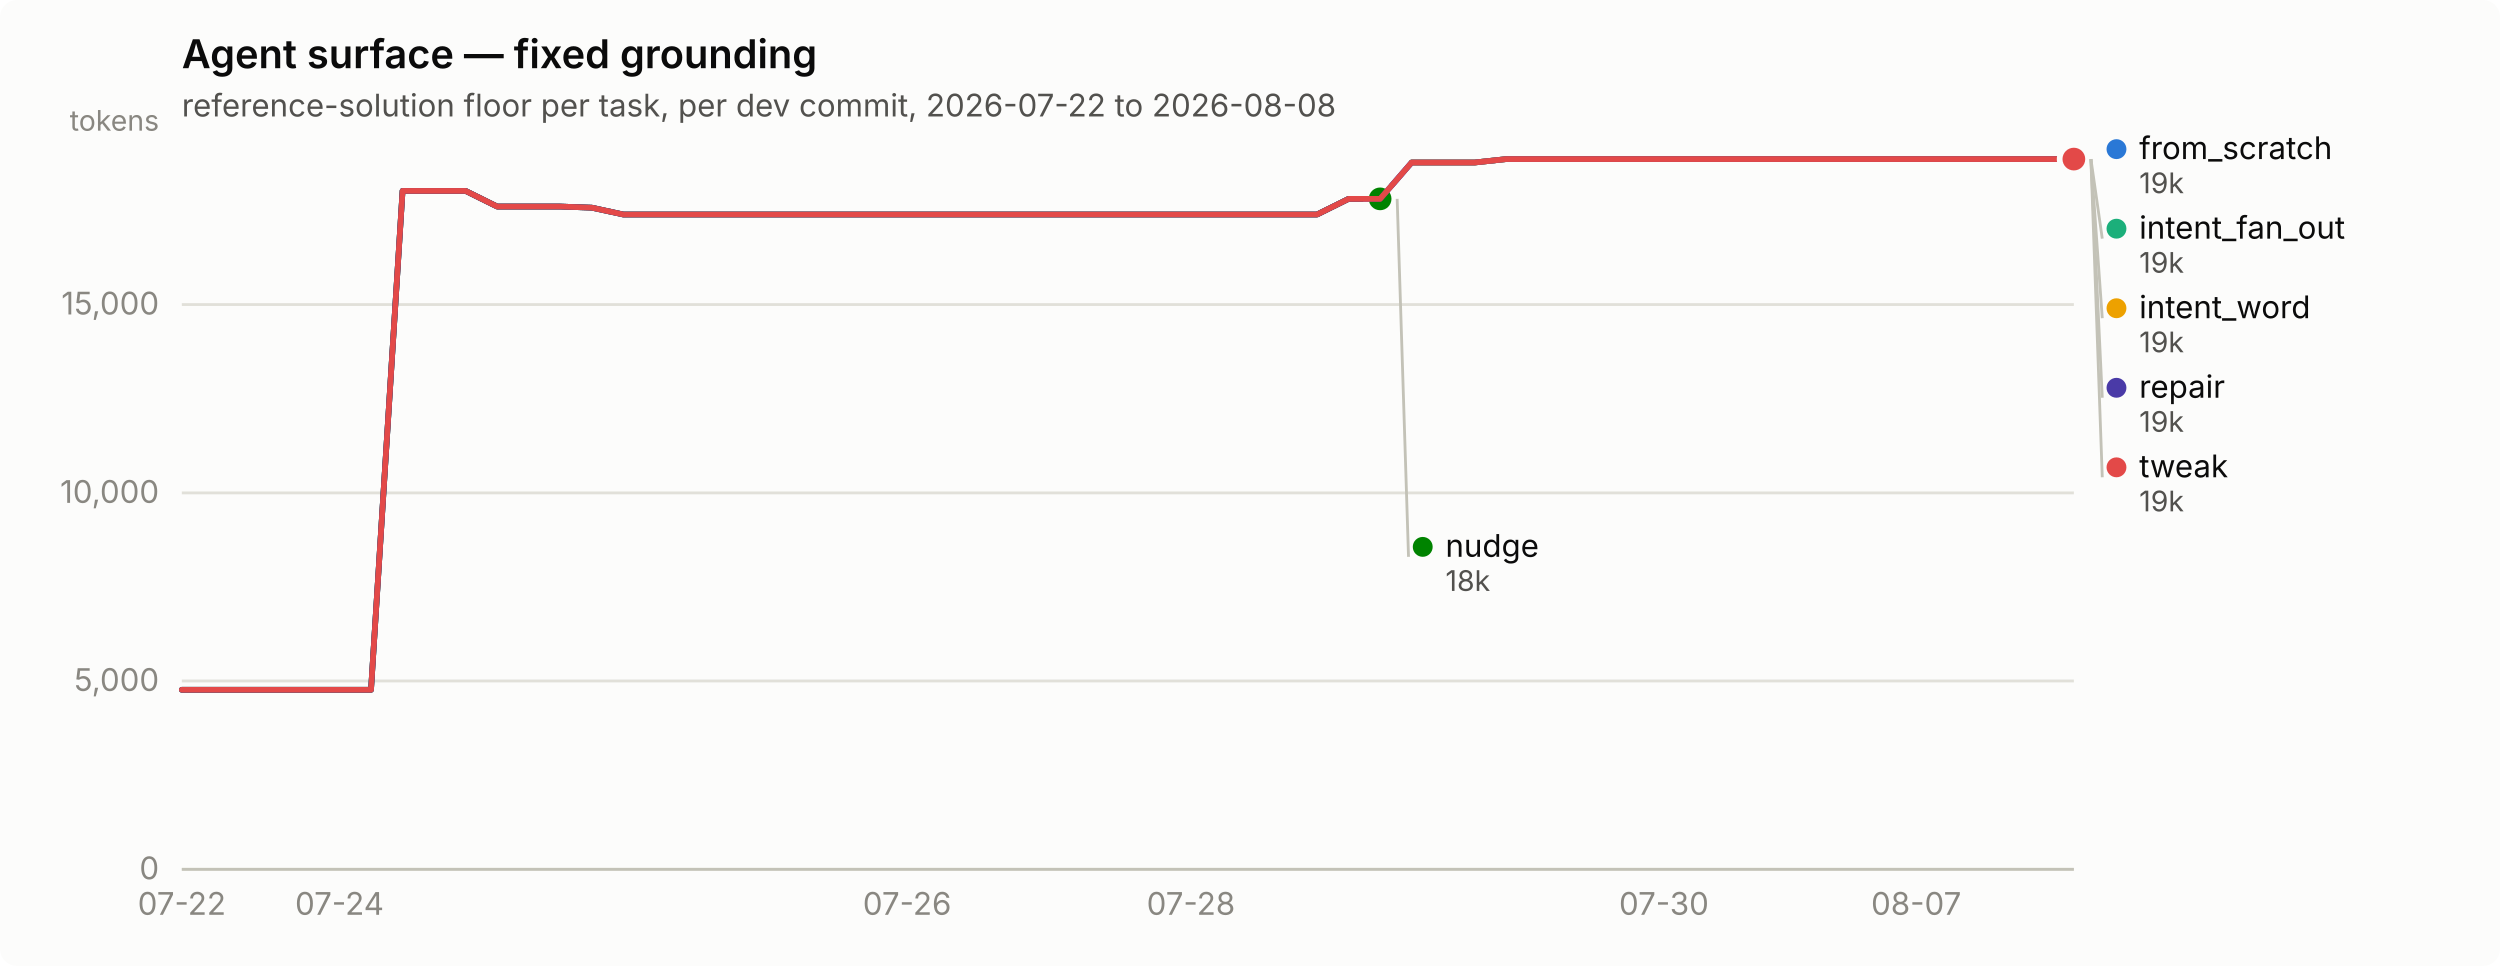
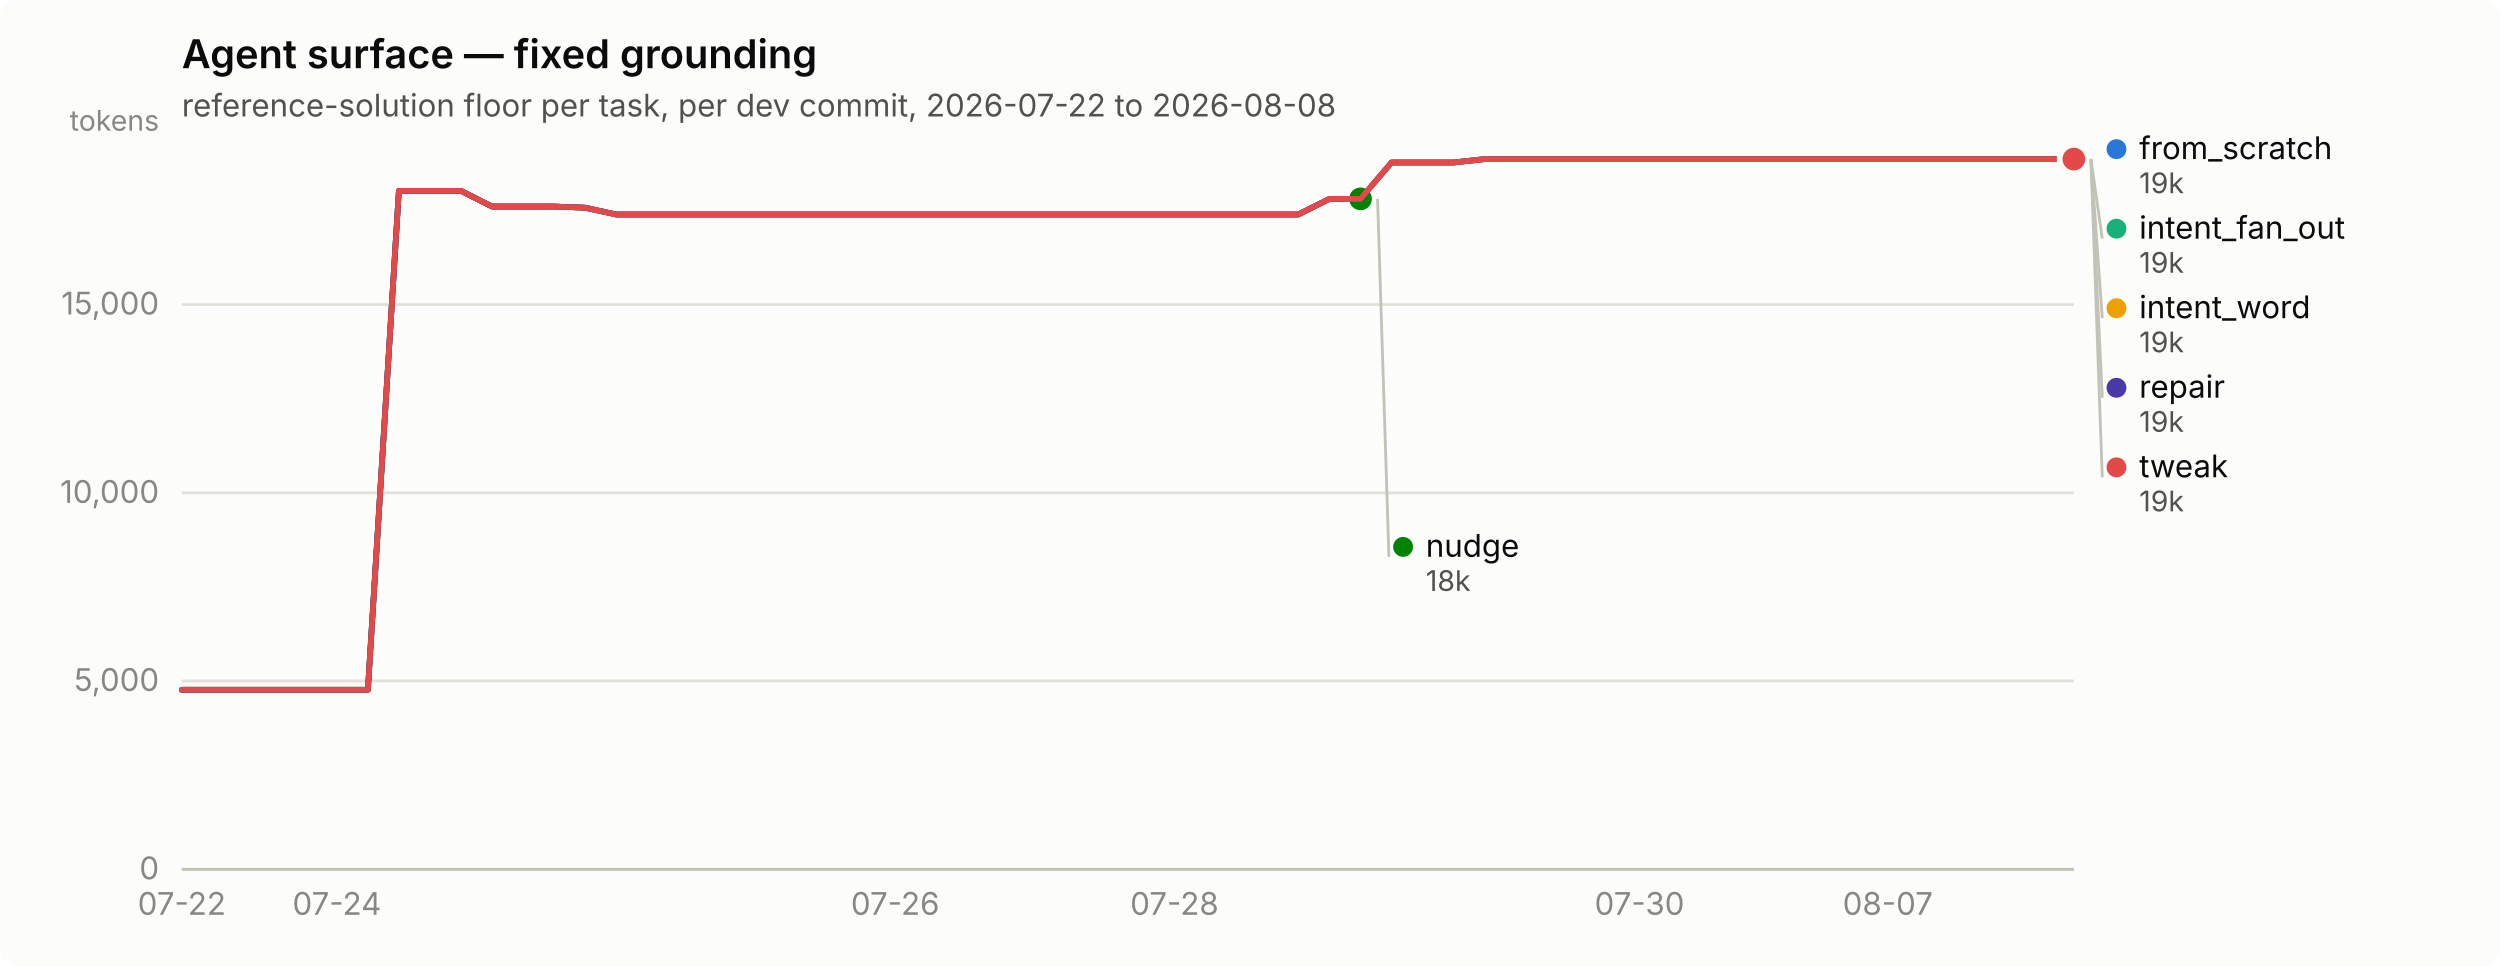
<svg xmlns="http://www.w3.org/2000/svg" width="880" height="340" viewBox="0 0 880 340" role="img" aria-label="Agent surface — fixed grounding">
  <rect width="880" height="340" rx="6" fill="#fcfcfb" />
  <text x="64" y="24" font-family="system-ui, -apple-system, &quot;Segoe UI&quot;, sans-serif" font-size="14" font-weight="600" fill="#0b0b0b">Agent surface — fixed grounding</text>
  <text x="64" y="41" font-family="system-ui, -apple-system, &quot;Segoe UI&quot;, sans-serif" font-size="11" fill="#52514e">reference-solution floor per task, per dev commit, 2026-07-22 to 2026-08-08</text>
  <line x1="64" y1="306.0" x2="730" y2="306.0" stroke="#e1e0d9" stroke-width="1" />
  <text x="56" y="309.5" text-anchor="end" font-family="system-ui, -apple-system, &quot;Segoe UI&quot;, sans-serif" font-size="11" style="font-variant-numeric: tabular-nums" fill="#898781">0</text>
  <line x1="64" y1="239.7" x2="730" y2="239.7" stroke="#e1e0d9" stroke-width="1" />
  <text x="56" y="243.2" text-anchor="end" font-family="system-ui, -apple-system, &quot;Segoe UI&quot;, sans-serif" font-size="11" style="font-variant-numeric: tabular-nums" fill="#898781">5,000</text>
  <line x1="64" y1="173.5" x2="730" y2="173.5" stroke="#e1e0d9" stroke-width="1" />
  <text x="56" y="177.0" text-anchor="end" font-family="system-ui, -apple-system, &quot;Segoe UI&quot;, sans-serif" font-size="11" style="font-variant-numeric: tabular-nums" fill="#898781">10,000</text>
  <line x1="64" y1="107.2" x2="730" y2="107.2" stroke="#e1e0d9" stroke-width="1" />
  <text x="56" y="110.7" text-anchor="end" font-family="system-ui, -apple-system, &quot;Segoe UI&quot;, sans-serif" font-size="11" style="font-variant-numeric: tabular-nums" fill="#898781">15,000</text>
  <text x="56" y="46" text-anchor="end" font-family="system-ui, -apple-system, &quot;Segoe UI&quot;, sans-serif" font-size="10" fill="#898781">tokens</text>
  <line x1="64" y1="306" x2="730" y2="306" stroke="#c3c2b7" stroke-width="1" />
  <text x="64.0" y="322" text-anchor="middle" font-family="system-ui, -apple-system, &quot;Segoe UI&quot;, sans-serif" font-size="11" style="font-variant-numeric: tabular-nums" fill="#898781">07-22</text>
-   <text x="119.5" y="322" text-anchor="middle" font-family="system-ui, -apple-system, &quot;Segoe UI&quot;, sans-serif" font-size="11" style="font-variant-numeric: tabular-nums" fill="#898781">07-24</text>
-   <text x="319.3" y="322" text-anchor="middle" font-family="system-ui, -apple-system, &quot;Segoe UI&quot;, sans-serif" font-size="11" style="font-variant-numeric: tabular-nums" fill="#898781">07-26</text>
-   <text x="419.2" y="322" text-anchor="middle" font-family="system-ui, -apple-system, &quot;Segoe UI&quot;, sans-serif" font-size="11" style="font-variant-numeric: tabular-nums" fill="#898781">07-28</text>
-   <text x="585.7" y="322" text-anchor="middle" font-family="system-ui, -apple-system, &quot;Segoe UI&quot;, sans-serif" font-size="11" style="font-variant-numeric: tabular-nums" fill="#898781">07-30</text>
-   <text x="674.5" y="322" text-anchor="middle" font-family="system-ui, -apple-system, &quot;Segoe UI&quot;, sans-serif" font-size="11" style="font-variant-numeric: tabular-nums" fill="#898781">08-07</text>
-   <path d="M64.0,242.8 L75.1,242.8 L86.2,242.8 L97.3,242.8 L108.4,242.8 L119.5,242.8 L130.6,242.8 L141.7,67.2 L152.8,67.2 L163.9,67.2 L175.0,72.7 L186.1,72.7 L197.2,72.7 L208.3,73.1 L219.4,75.5 L230.5,75.5 L241.6,75.5 L252.7,75.5 L263.8,75.5 L274.9,75.5 L286.0,75.5 L297.1,75.5 L308.2,75.5 L319.3,75.5 L330.4,75.5 L341.5,75.5 L352.6,75.5 L363.7,75.5 L374.8,75.5 L385.9,75.5 L397.0,75.5 L408.1,75.5 L419.2,75.5 L430.3,75.5 L441.4,75.5 L452.5,75.5 L463.6,75.5 L474.7,70.0 L485.8,70.0 L496.9,57.2 L508.0,57.2 L519.1,57.2 L530.2,56.0 L541.3,56.0 L552.4,56.0 L563.5,56.0 L574.6,56.0 L585.7,56.0 L596.8,56.0 L607.9,56.0 L619.0,56.0 L630.1,56.0 L641.2,56.0 L652.3,56.0 L663.4,56.0 L674.5,56.0 L685.6,56.0 L696.7,56.0 L707.8,56.0 L718.9,56.0 L730.0,56.0" fill="none" stroke="#2a78d6" stroke-width="2" stroke-linejoin="round" stroke-linecap="round" />
+   <text x="118.6" y="322" text-anchor="middle" font-family="system-ui, -apple-system, &quot;Segoe UI&quot;, sans-serif" font-size="11" style="font-variant-numeric: tabular-nums" fill="#898781">07-24</text>
+   <text x="315.1" y="322" text-anchor="middle" font-family="system-ui, -apple-system, &quot;Segoe UI&quot;, sans-serif" font-size="11" style="font-variant-numeric: tabular-nums" fill="#898781">07-26</text>
+   <text x="413.4" y="322" text-anchor="middle" font-family="system-ui, -apple-system, &quot;Segoe UI&quot;, sans-serif" font-size="11" style="font-variant-numeric: tabular-nums" fill="#898781">07-28</text>
+   <text x="577.1" y="322" text-anchor="middle" font-family="system-ui, -apple-system, &quot;Segoe UI&quot;, sans-serif" font-size="11" style="font-variant-numeric: tabular-nums" fill="#898781">07-30</text>
+   <text x="664.5" y="322" text-anchor="middle" font-family="system-ui, -apple-system, &quot;Segoe UI&quot;, sans-serif" font-size="11" style="font-variant-numeric: tabular-nums" fill="#898781">08-07</text>
+   <path d="M64.0,242.8 L74.9,242.8 L85.8,242.8 L96.8,242.8 L107.7,242.8 L118.6,242.8 L129.5,242.8 L140.4,67.2 L151.3,67.2 L162.3,67.2 L173.2,72.7 L184.1,72.7 L195.0,72.7 L205.9,73.1 L216.9,75.5 L227.8,75.5 L238.7,75.5 L249.6,75.5 L260.5,75.5 L271.4,75.5 L282.4,75.5 L293.3,75.5 L304.2,75.5 L315.1,75.5 L326.0,75.5 L337.0,75.5 L347.9,75.5 L358.8,75.5 L369.7,75.5 L380.6,75.5 L391.5,75.5 L402.5,75.5 L413.4,75.5 L424.3,75.5 L435.2,75.5 L446.1,75.5 L457.0,75.5 L468.0,70.0 L478.9,70.0 L489.8,57.2 L500.7,57.2 L511.6,57.2 L522.6,56.0 L533.5,56.0 L544.4,56.0 L555.3,56.0 L566.2,56.0 L577.1,56.0 L588.1,56.0 L599.0,56.0 L609.9,56.0 L620.8,56.0 L631.7,56.0 L642.7,56.0 L653.6,56.0 L664.5,56.0 L675.4,56.0 L686.3,56.0 L697.2,56.0 L708.2,56.0 L719.1,56.0 L730.0,56.0" fill="none" stroke="#2a78d6" stroke-width="2" stroke-linejoin="round" stroke-linecap="round" />
  <circle cx="730.0" cy="56.0" r="6" fill="#fcfcfb" />
  <circle cx="730.0" cy="56.0" r="4" fill="#2a78d6" />
-   <path d="M496.9,57.2 L508.0,57.2 L519.1,57.2 L530.2,56.0 L541.3,56.0 L552.4,56.0 L563.5,56.0 L574.6,56.0 L585.7,56.0 L596.8,56.0 L607.9,56.0 L619.0,56.0 L630.1,56.0 L641.2,56.0 L652.3,56.0 L663.4,56.0 L674.5,56.0 L685.6,56.0 L696.7,56.0 L707.8,56.0 L718.9,56.0 L730.0,56.0" fill="none" stroke="#1baf7a" stroke-width="2" stroke-linejoin="round" stroke-linecap="round" />
+   <path d="M489.8,57.2 L500.7,57.2 L511.6,57.2 L522.6,56.0 L533.5,56.0 L544.4,56.0 L555.3,56.0 L566.2,56.0 L577.1,56.0 L588.1,56.0 L599.0,56.0 L609.9,56.0 L620.8,56.0 L631.7,56.0 L642.7,56.0 L653.6,56.0 L664.5,56.0 L675.4,56.0 L686.3,56.0 L697.2,56.0 L708.2,56.0 L719.1,56.0 L730.0,56.0" fill="none" stroke="#1baf7a" stroke-width="2" stroke-linejoin="round" stroke-linecap="round" />
  <circle cx="730.0" cy="56.0" r="6" fill="#fcfcfb" />
  <circle cx="730.0" cy="56.0" r="4" fill="#1baf7a" />
-   <path d="M496.9,57.2 L508.0,57.2 L519.1,57.2 L530.2,56.0 L541.3,56.0 L552.4,56.0 L563.5,56.0 L574.6,56.0 L585.7,56.0 L596.8,56.0 L607.9,56.0 L619.0,56.0 L630.1,56.0 L641.2,56.0 L652.3,56.0 L663.4,56.0 L674.5,56.0 L685.6,56.0 L696.7,56.0 L707.8,56.0 L718.9,56.0 L730.0,56.0" fill="none" stroke="#eda100" stroke-width="2" stroke-linejoin="round" stroke-linecap="round" />
+   <path d="M489.8,57.2 L500.7,57.2 L511.6,57.2 L522.6,56.0 L533.5,56.0 L544.4,56.0 L555.3,56.0 L566.2,56.0 L577.1,56.0 L588.1,56.0 L599.0,56.0 L609.9,56.0 L620.8,56.0 L631.7,56.0 L642.7,56.0 L653.6,56.0 L664.5,56.0 L675.4,56.0 L686.3,56.0 L697.2,56.0 L708.2,56.0 L719.1,56.0 L730.0,56.0" fill="none" stroke="#eda100" stroke-width="2" stroke-linejoin="round" stroke-linecap="round" />
  <circle cx="730.0" cy="56.0" r="6" fill="#fcfcfb" />
  <circle cx="730.0" cy="56.0" r="4" fill="#eda100" />
-   <path d="M64.0,242.8 L75.1,242.8 L86.2,242.8 L97.3,242.8 L108.4,242.8 L119.5,242.8 L130.6,242.8 L141.7,67.2 L152.8,67.2 L163.9,67.2 L175.0,72.7 L186.1,72.7 L197.2,72.7 L208.3,73.1 L219.4,75.5 L230.5,75.5 L241.6,75.5 L252.7,75.5 L263.8,75.5 L274.9,75.5 L286.0,75.5 L297.1,75.5 L308.2,75.5 L319.3,75.5 L330.4,75.5 L341.5,75.5 L352.6,75.5 L363.7,75.5 L374.8,75.5 L385.9,75.5 L397.0,75.5 L408.1,75.5 L419.2,75.5 L430.3,75.5 L441.4,75.5 L452.5,75.5 L463.6,75.5 L474.7,70.0 L485.8,70.0" fill="none" stroke="#008300" stroke-width="2" stroke-linejoin="round" stroke-linecap="round" />
-   <circle cx="485.8" cy="70.0" r="6" fill="#fcfcfb" />
-   <circle cx="485.8" cy="70.0" r="4" fill="#008300" />
-   <path d="M64.0,242.8 L75.1,242.8 L86.2,242.8 L97.3,242.8 L108.4,242.8 L119.5,242.8 L130.6,242.8 L141.7,67.2 L152.8,67.2 L163.9,67.2 L175.0,72.7 L186.1,72.7 L197.2,72.7 L208.3,73.1 L219.4,75.5 L230.5,75.5 L241.6,75.5 L252.7,75.5 L263.8,75.5 L274.9,75.5 L286.0,75.5 L297.1,75.5 L308.2,75.5 L319.3,75.5 L330.4,75.5 L341.5,75.5 L352.6,75.5 L363.7,75.5 L374.8,75.5 L385.9,75.5 L397.0,75.5 L408.1,75.5 L419.2,75.5 L430.3,75.5 L441.4,75.5 L452.5,75.5 L463.6,75.5 L474.7,70.0 L485.8,70.0 L496.9,57.2 L508.0,57.2 L519.1,57.2 L530.2,56.0 L541.3,56.0 L552.4,56.0 L563.5,56.0 L574.6,56.0 L585.7,56.0 L596.8,56.0 L607.9,56.0 L619.0,56.0 L630.1,56.0 L641.2,56.0 L652.3,56.0 L663.4,56.0 L674.5,56.0 L685.6,56.0 L696.7,56.0 L707.8,56.0 L718.9,56.0 L730.0,56.0" fill="none" stroke="#4a3aa7" stroke-width="2" stroke-linejoin="round" stroke-linecap="round" />
+   <path d="M64.0,242.8 L74.9,242.8 L85.8,242.8 L96.8,242.8 L107.7,242.8 L118.6,242.8 L129.5,242.8 L140.4,67.2 L151.3,67.2 L162.3,67.2 L173.2,72.7 L184.1,72.7 L195.0,72.7 L205.9,73.1 L216.9,75.5 L227.8,75.5 L238.7,75.5 L249.6,75.5 L260.5,75.5 L271.4,75.5 L282.4,75.5 L293.3,75.5 L304.2,75.5 L315.1,75.5 L326.0,75.5 L337.0,75.5 L347.9,75.5 L358.8,75.5 L369.7,75.5 L380.6,75.5 L391.5,75.5 L402.5,75.5 L413.4,75.5 L424.3,75.5 L435.2,75.5 L446.1,75.5 L457.0,75.5 L468.0,70.0 L478.9,70.0" fill="none" stroke="#008300" stroke-width="2" stroke-linejoin="round" stroke-linecap="round" />
+   <circle cx="478.9" cy="70.0" r="6" fill="#fcfcfb" />
+   <circle cx="478.9" cy="70.0" r="4" fill="#008300" />
+   <path d="M64.0,242.8 L74.9,242.8 L85.8,242.8 L96.8,242.8 L107.7,242.8 L118.6,242.8 L129.5,242.8 L140.4,67.2 L151.3,67.2 L162.3,67.2 L173.2,72.7 L184.1,72.7 L195.0,72.7 L205.9,73.1 L216.9,75.5 L227.8,75.5 L238.7,75.5 L249.6,75.5 L260.5,75.5 L271.4,75.5 L282.4,75.5 L293.3,75.5 L304.2,75.5 L315.1,75.5 L326.0,75.5 L337.0,75.5 L347.9,75.5 L358.8,75.5 L369.7,75.5 L380.6,75.5 L391.5,75.5 L402.5,75.5 L413.4,75.5 L424.3,75.5 L435.2,75.5 L446.1,75.5 L457.0,75.5 L468.0,70.0 L478.9,70.0 L489.8,57.2 L500.7,57.2 L511.6,57.2 L522.6,56.0 L533.5,56.0 L544.4,56.0 L555.3,56.0 L566.2,56.0 L577.1,56.0 L588.1,56.0 L599.0,56.0 L609.9,56.0 L620.8,56.0 L631.7,56.0 L642.7,56.0 L653.6,56.0 L664.5,56.0 L675.4,56.0 L686.3,56.0 L697.2,56.0 L708.2,56.0 L719.1,56.0 L730.0,56.0" fill="none" stroke="#4a3aa7" stroke-width="2" stroke-linejoin="round" stroke-linecap="round" />
  <circle cx="730.0" cy="56.0" r="6" fill="#fcfcfb" />
  <circle cx="730.0" cy="56.0" r="4" fill="#4a3aa7" />
-   <path d="M64.0,242.8 L75.1,242.8 L86.2,242.8 L97.3,242.8 L108.4,242.8 L119.5,242.8 L130.6,242.8 L141.7,67.2 L152.8,67.2 L163.9,67.2 L175.0,72.7 L186.1,72.7 L197.2,72.7 L208.3,73.1 L219.4,75.5 L230.5,75.5 L241.6,75.5 L252.7,75.5 L263.8,75.5 L274.9,75.5 L286.0,75.5 L297.1,75.5 L308.2,75.5 L319.3,75.5 L330.4,75.5 L341.5,75.5 L352.6,75.5 L363.7,75.5 L374.8,75.5 L385.9,75.5 L397.0,75.5 L408.1,75.5 L419.2,75.5 L430.3,75.5 L441.4,75.5 L452.5,75.5 L463.6,75.5 L474.7,70.0 L485.8,70.0 L496.9,57.2 L508.0,57.2 L519.1,57.2 L530.2,56.0 L541.3,56.0 L552.4,56.0 L563.5,56.0 L574.6,56.0 L585.7,56.0 L596.8,56.0 L607.9,56.0 L619.0,56.0 L630.1,56.0 L641.2,56.0 L652.3,56.0 L663.4,56.0 L674.5,56.0 L685.6,56.0 L696.7,56.0 L707.8,56.0 L718.9,56.0 L730.0,56.0" fill="none" stroke="#e34948" stroke-width="2" stroke-linejoin="round" stroke-linecap="round" />
+   <path d="M64.0,242.8 L74.9,242.8 L85.8,242.8 L96.8,242.8 L107.7,242.8 L118.6,242.8 L129.5,242.8 L140.4,67.2 L151.3,67.2 L162.3,67.2 L173.2,72.7 L184.1,72.7 L195.0,72.7 L205.9,73.1 L216.9,75.5 L227.8,75.5 L238.7,75.5 L249.6,75.5 L260.5,75.5 L271.4,75.5 L282.4,75.5 L293.3,75.5 L304.2,75.5 L315.1,75.5 L326.0,75.5 L337.0,75.5 L347.9,75.5 L358.8,75.5 L369.7,75.5 L380.6,75.5 L391.5,75.5 L402.5,75.5 L413.4,75.5 L424.3,75.5 L435.2,75.5 L446.1,75.5 L457.0,75.5 L468.0,70.0 L478.9,70.0 L489.8,57.2 L500.7,57.2 L511.6,57.2 L522.6,56.0 L533.5,56.0 L544.4,56.0 L555.3,56.0 L566.2,56.0 L577.1,56.0 L588.1,56.0 L599.0,56.0 L609.9,56.0 L620.8,56.0 L631.7,56.0 L642.7,56.0 L653.6,56.0 L664.5,56.0 L675.4,56.0 L686.3,56.0 L697.2,56.0 L708.2,56.0 L719.1,56.0 L730.0,56.0" fill="none" stroke="#e34948" stroke-width="2" stroke-linejoin="round" stroke-linecap="round" />
  <circle cx="730.0" cy="56.0" r="6" fill="#fcfcfb" />
  <circle cx="730.0" cy="56.0" r="4" fill="#e34948" />
  <circle cx="745.0" cy="52.5" r="3.5" fill="#2a78d6" />
  <text x="753.0" y="56.0" font-family="system-ui, -apple-system, &quot;Segoe UI&quot;, sans-serif" font-size="11" fill="#0b0b0b">from_scratch</text>
  <text x="753.0" y="68.0" font-family="system-ui, -apple-system, &quot;Segoe UI&quot;, sans-serif" font-size="10" style="font-variant-numeric: tabular-nums" fill="#52514e">19k</text>
  <line x1="736.0" y1="56.0" x2="740.0" y2="84.0" stroke="#c3c2b7" stroke-width="1" />
  <circle cx="745.0" cy="80.5" r="3.5" fill="#1baf7a" />
  <text x="753.0" y="84.0" font-family="system-ui, -apple-system, &quot;Segoe UI&quot;, sans-serif" font-size="11" fill="#0b0b0b">intent_fan_out</text>
  <text x="753.0" y="96.0" font-family="system-ui, -apple-system, &quot;Segoe UI&quot;, sans-serif" font-size="10" style="font-variant-numeric: tabular-nums" fill="#52514e">19k</text>
  <line x1="736.0" y1="56.0" x2="740.0" y2="112.0" stroke="#c3c2b7" stroke-width="1" />
  <circle cx="745.0" cy="108.5" r="3.5" fill="#eda100" />
  <text x="753.0" y="112.0" font-family="system-ui, -apple-system, &quot;Segoe UI&quot;, sans-serif" font-size="11" fill="#0b0b0b">intent_word</text>
  <text x="753.0" y="124.0" font-family="system-ui, -apple-system, &quot;Segoe UI&quot;, sans-serif" font-size="10" style="font-variant-numeric: tabular-nums" fill="#52514e">19k</text>
  <line x1="736.0" y1="56.0" x2="740.0" y2="140.0" stroke="#c3c2b7" stroke-width="1" />
  <circle cx="745.0" cy="136.5" r="3.5" fill="#4a3aa7" />
  <text x="753.0" y="140.0" font-family="system-ui, -apple-system, &quot;Segoe UI&quot;, sans-serif" font-size="11" fill="#0b0b0b">repair</text>
  <text x="753.0" y="152.0" font-family="system-ui, -apple-system, &quot;Segoe UI&quot;, sans-serif" font-size="10" style="font-variant-numeric: tabular-nums" fill="#52514e">19k</text>
  <line x1="736.0" y1="56.0" x2="740.0" y2="168.0" stroke="#c3c2b7" stroke-width="1" />
  <circle cx="745.0" cy="164.5" r="3.5" fill="#e34948" />
  <text x="753.0" y="168.0" font-family="system-ui, -apple-system, &quot;Segoe UI&quot;, sans-serif" font-size="11" fill="#0b0b0b">tweak</text>
  <text x="753.0" y="180.0" font-family="system-ui, -apple-system, &quot;Segoe UI&quot;, sans-serif" font-size="10" style="font-variant-numeric: tabular-nums" fill="#52514e">19k</text>
-   <line x1="491.8" y1="70.0" x2="495.8" y2="196.0" stroke="#c3c2b7" stroke-width="1" />
-   <circle cx="500.8" cy="192.5" r="3.5" fill="#008300" />
-   <text x="508.8" y="196.0" font-family="system-ui, -apple-system, &quot;Segoe UI&quot;, sans-serif" font-size="11" fill="#0b0b0b">nudge</text>
-   <text x="508.8" y="208.0" font-family="system-ui, -apple-system, &quot;Segoe UI&quot;, sans-serif" font-size="10" style="font-variant-numeric: tabular-nums" fill="#52514e">18k</text>
+   <line x1="484.9" y1="70.0" x2="488.9" y2="196.0" stroke="#c3c2b7" stroke-width="1" />
+   <circle cx="493.885" cy="192.5" r="3.5" fill="#008300" />
+   <text x="501.885" y="196.0" font-family="system-ui, -apple-system, &quot;Segoe UI&quot;, sans-serif" font-size="11" fill="#0b0b0b">nudge</text>
+   <text x="501.885" y="208.0" font-family="system-ui, -apple-system, &quot;Segoe UI&quot;, sans-serif" font-size="10" style="font-variant-numeric: tabular-nums" fill="#52514e">18k</text>
</svg>
